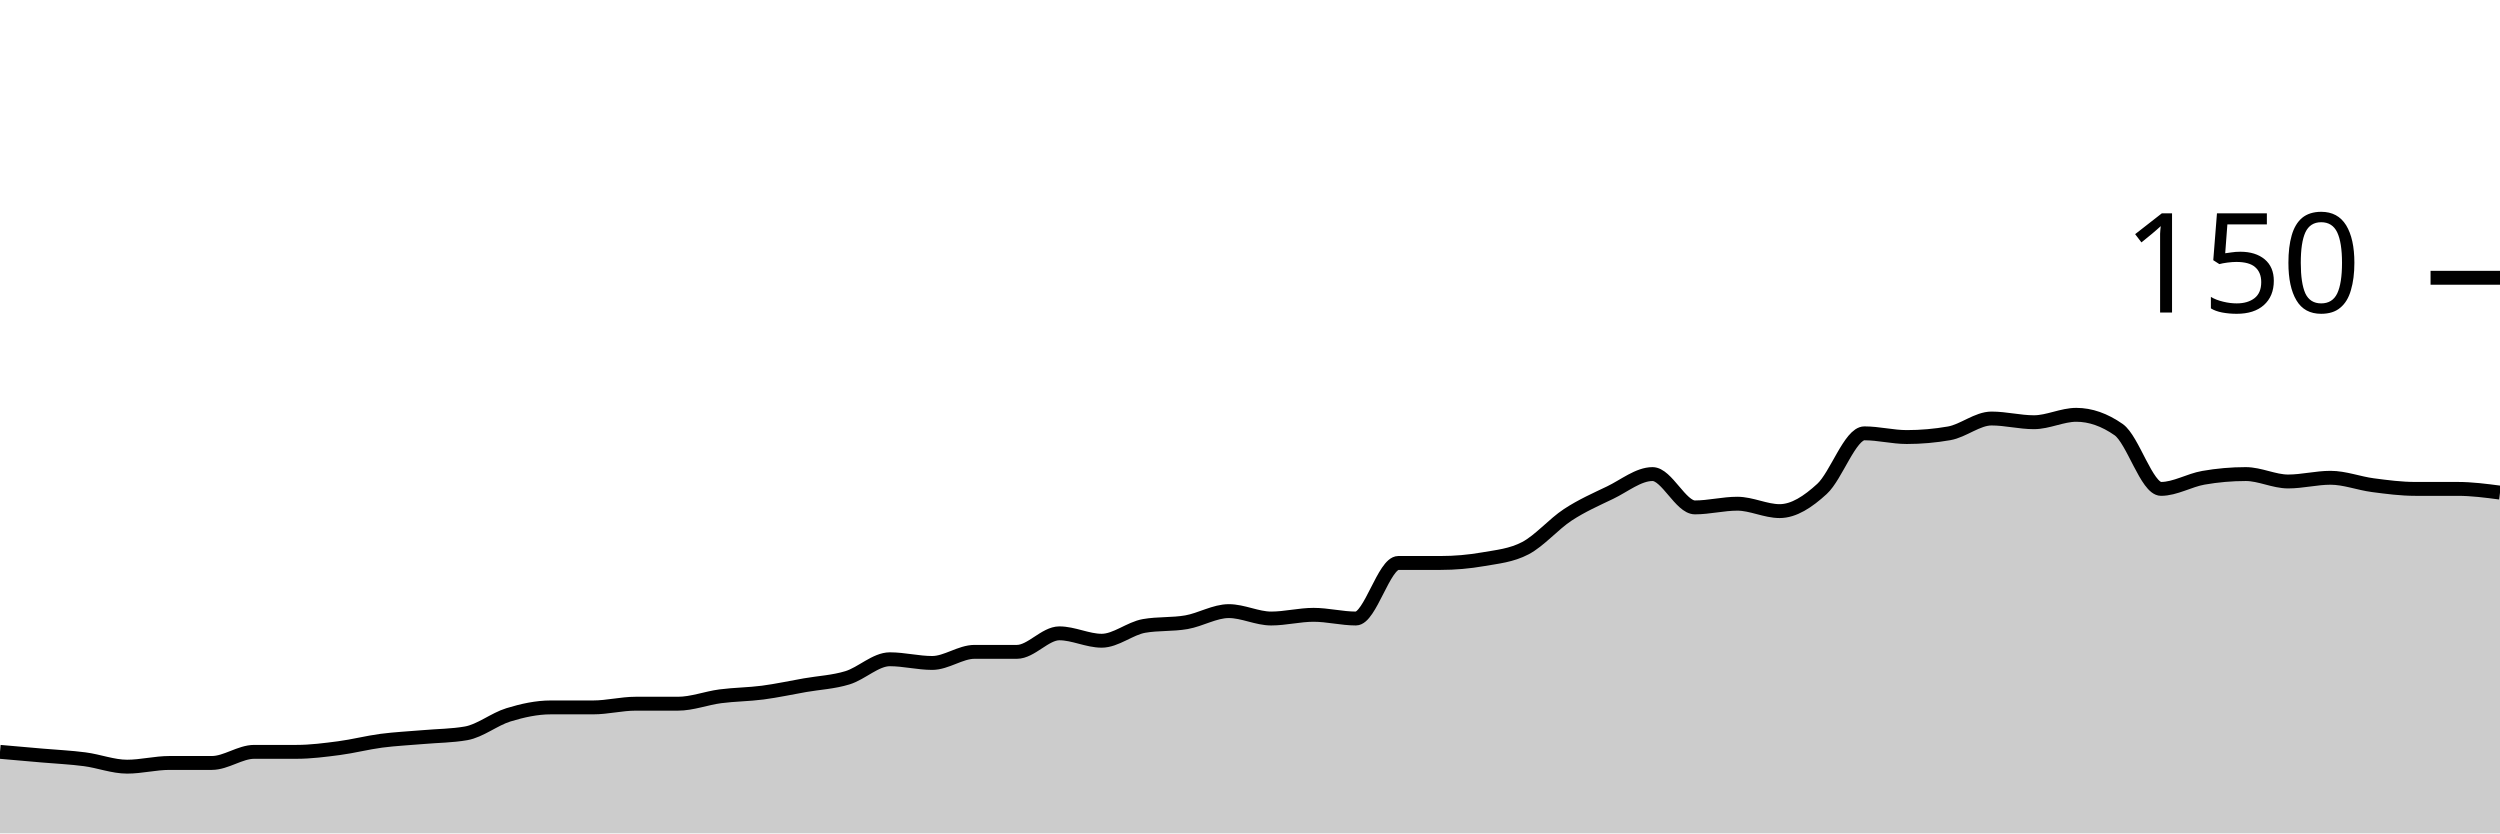
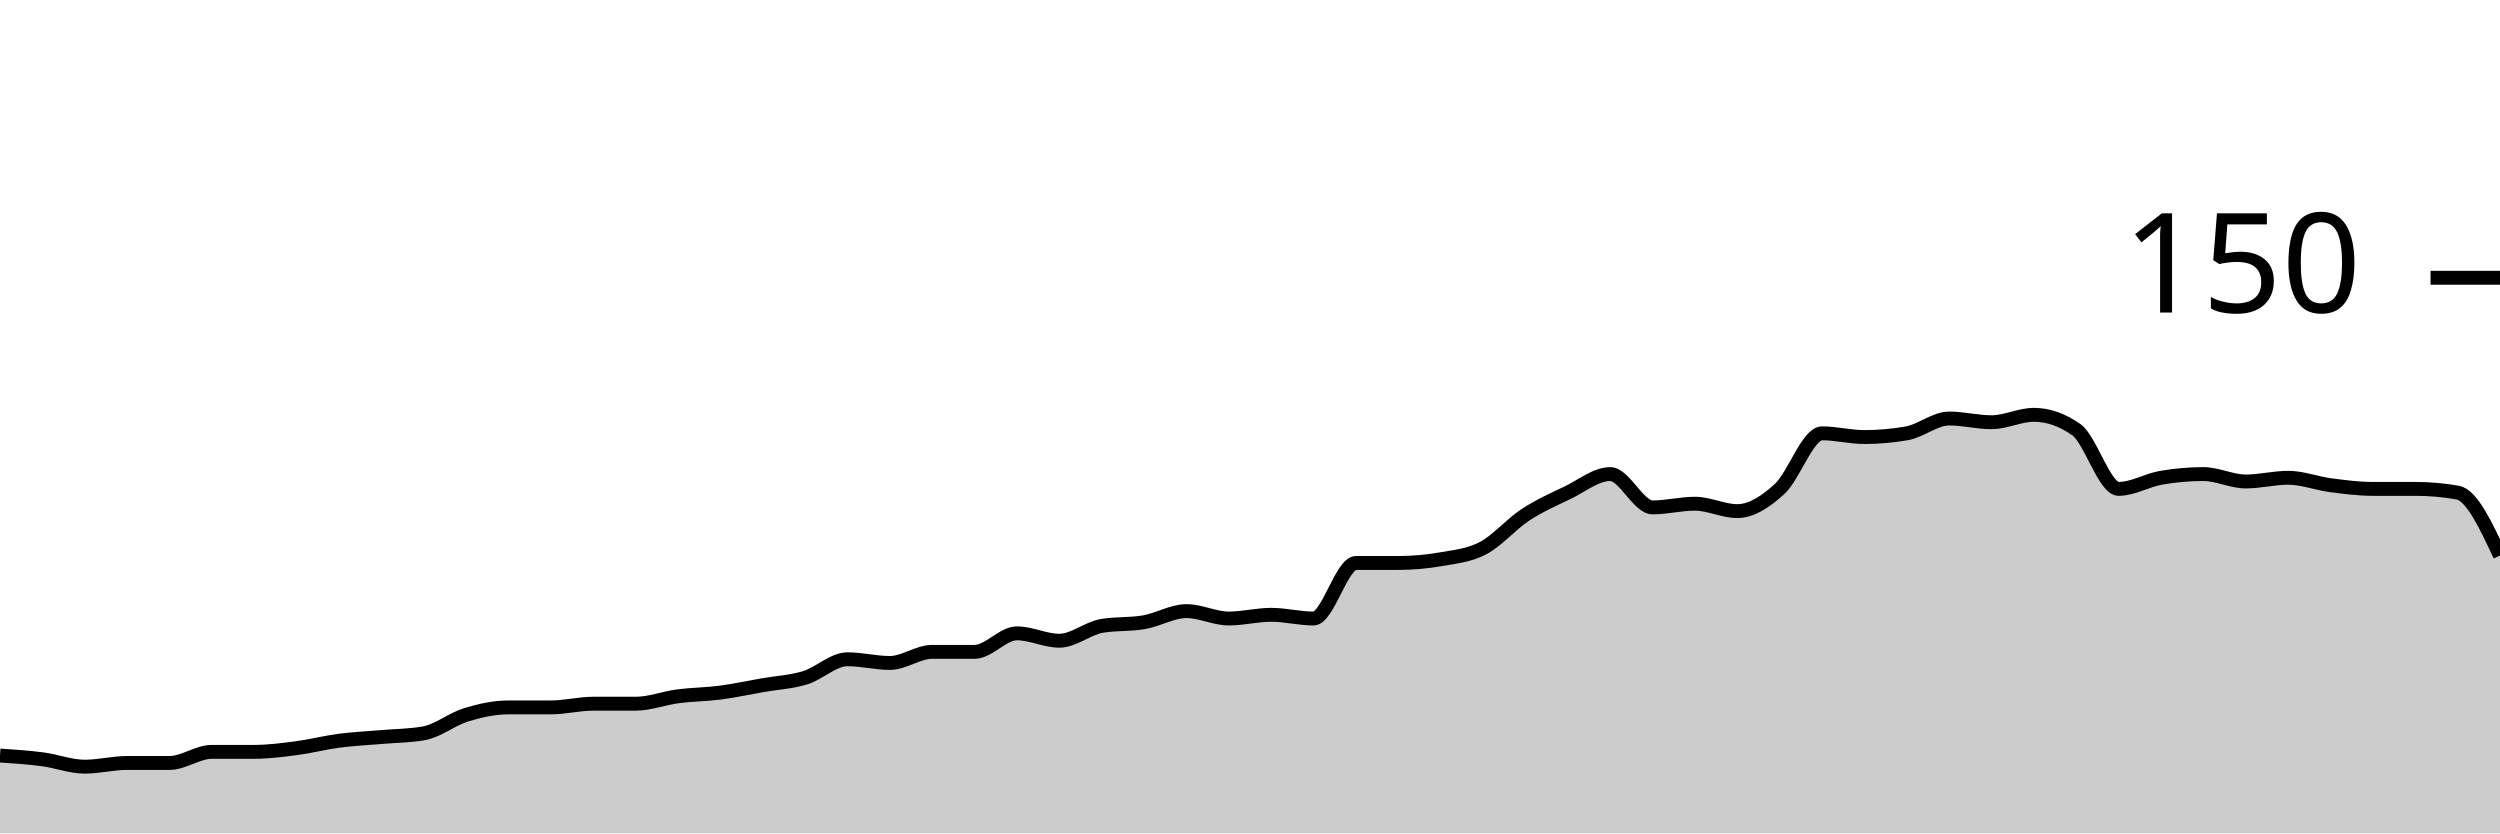
<svg xmlns="http://www.w3.org/2000/svg" viewBox="0 0 180 60">
  <g transform="translate(0,20)">
-     <path class="area" fill="rgba(0, 0, 0, 0.2)" d="M0,34.133C1.017,34.222,2.034,34.311,3.051,34.4C4.068,34.489,5.085,34.533,6.102,34.667C7.119,34.8,8.136,35.2,9.153,35.2C10.169,35.2,11.186,34.933,12.203,34.933C13.22,34.933,14.237,34.933,15.254,34.933C16.271,34.933,17.288,34.133,18.305,34.133C19.322,34.133,20.339,34.133,21.356,34.133C22.373,34.133,23.39,34,24.407,33.867C25.424,33.733,26.441,33.467,27.458,33.333C28.475,33.2,29.492,33.156,30.508,33.067C31.525,32.978,32.542,32.978,33.559,32.8C34.576,32.622,35.593,31.778,36.61,31.467C37.627,31.156,38.644,30.933,39.661,30.933C40.678,30.933,41.695,30.933,42.712,30.933C43.729,30.933,44.746,30.667,45.763,30.667C46.78,30.667,47.797,30.667,48.814,30.667C49.831,30.667,50.847,30.267,51.864,30.133C52.881,30,53.898,30,54.915,29.867C55.932,29.733,56.949,29.511,57.966,29.333C58.983,29.156,60,29.111,61.017,28.8C62.034,28.489,63.051,27.467,64.068,27.467C65.085,27.467,66.102,27.733,67.119,27.733C68.136,27.733,69.153,26.933,70.169,26.933C71.186,26.933,72.203,26.933,73.22,26.933C74.237,26.933,75.254,25.6,76.271,25.6C77.288,25.6,78.305,26.133,79.322,26.133C80.339,26.133,81.356,25.244,82.373,25.067C83.39,24.889,84.407,24.978,85.424,24.8C86.441,24.622,87.458,24,88.475,24C89.492,24,90.508,24.533,91.525,24.533C92.542,24.533,93.559,24.267,94.576,24.267C95.593,24.267,96.61,24.533,97.627,24.533C98.644,24.533,99.661,20.533,100.678,20.533C101.695,20.533,102.712,20.533,103.729,20.533C104.746,20.533,105.763,20.444,106.78,20.267C107.797,20.089,108.814,20,109.831,19.467C110.847,18.933,111.864,17.733,112.881,17.067C113.898,16.4,114.915,15.956,115.932,15.467C116.949,14.978,117.966,14.133,118.983,14.133C120,14.133,121.017,16.533,122.034,16.533C123.051,16.533,124.068,16.267,125.085,16.267C126.102,16.267,127.119,16.8,128.136,16.8C129.153,16.8,130.169,16.133,131.186,15.2C132.203,14.267,133.22,11.2,134.237,11.2C135.254,11.2,136.271,11.467,137.288,11.467C138.305,11.467,139.322,11.378,140.339,11.2C141.356,11.022,142.373,10.133,143.39,10.133C144.407,10.133,145.424,10.4,146.441,10.4C147.458,10.4,148.475,9.867,149.492,9.867C150.508,9.867,151.525,10.222,152.542,10.933C153.559,11.644,154.576,15.2,155.593,15.2C156.61,15.2,157.627,14.578,158.644,14.4C159.661,14.222,160.678,14.133,161.695,14.133C162.712,14.133,163.729,14.667,164.746,14.667C165.763,14.667,166.78,14.4,167.797,14.4C168.814,14.4,169.831,14.8,170.847,14.933C171.864,15.067,172.881,15.2,173.898,15.2C174.915,15.2,175.932,15.2,176.949,15.2C177.966,15.2,178.983,15.333,180,15.467L180,40C178.983,40,177.966,40,176.949,40C175.932,40,174.915,40,173.898,40C172.881,40,171.864,40,170.847,40C169.831,40,168.814,40,167.797,40C166.78,40,165.763,40,164.746,40C163.729,40,162.712,40,161.695,40C160.678,40,159.661,40,158.644,40C157.627,40,156.61,40,155.593,40C154.576,40,153.559,40,152.542,40C151.525,40,150.508,40,149.492,40C148.475,40,147.458,40,146.441,40C145.424,40,144.407,40,143.39,40C142.373,40,141.356,40,140.339,40C139.322,40,138.305,40,137.288,40C136.271,40,135.254,40,134.237,40C133.22,40,132.203,40,131.186,40C130.169,40,129.153,40,128.136,40C127.119,40,126.102,40,125.085,40C124.068,40,123.051,40,122.034,40C121.017,40,120,40,118.983,40C117.966,40,116.949,40,115.932,40C114.915,40,113.898,40,112.881,40C111.864,40,110.847,40,109.831,40C108.814,40,107.797,40,106.78,40C105.763,40,104.746,40,103.729,40C102.712,40,101.695,40,100.678,40C99.661,40,98.644,40,97.627,40C96.61,40,95.593,40,94.576,40C93.559,40,92.542,40,91.525,40C90.508,40,89.492,40,88.475,40C87.458,40,86.441,40,85.424,40C84.407,40,83.39,40,82.373,40C81.356,40,80.339,40,79.322,40C78.305,40,77.288,40,76.271,40C75.254,40,74.237,40,73.22,40C72.203,40,71.186,40,70.169,40C69.153,40,68.136,40,67.119,40C66.102,40,65.085,40,64.068,40C63.051,40,62.034,40,61.017,40C60,40,58.983,40,57.966,40C56.949,40,55.932,40,54.915,40C53.898,40,52.881,40,51.864,40C50.847,40,49.831,40,48.814,40C47.797,40,46.78,40,45.763,40C44.746,40,43.729,40,42.712,40C41.695,40,40.678,40,39.661,40C38.644,40,37.627,40,36.61,40C35.593,40,34.576,40,33.559,40C32.542,40,31.525,40,30.508,40C29.492,40,28.475,40,27.458,40C26.441,40,25.424,40,24.407,40C23.39,40,22.373,40,21.356,40C20.339,40,19.322,40,18.305,40C17.288,40,16.271,40,15.254,40C14.237,40,13.22,40,12.203,40C11.186,40,10.169,40,9.153,40C8.136,40,7.119,40,6.102,40C5.085,40,4.068,40,3.051,40C2.034,40,1.017,40,0,40Z" />
-     <path class="line" stroke="black" fill="none" d="M0,34.133C1.017,34.222,2.034,34.311,3.051,34.4C4.068,34.489,5.085,34.533,6.102,34.667C7.119,34.8,8.136,35.2,9.153,35.2C10.169,35.2,11.186,34.933,12.203,34.933C13.22,34.933,14.237,34.933,15.254,34.933C16.271,34.933,17.288,34.133,18.305,34.133C19.322,34.133,20.339,34.133,21.356,34.133C22.373,34.133,23.39,34,24.407,33.867C25.424,33.733,26.441,33.467,27.458,33.333C28.475,33.2,29.492,33.156,30.508,33.067C31.525,32.978,32.542,32.978,33.559,32.8C34.576,32.622,35.593,31.778,36.61,31.467C37.627,31.156,38.644,30.933,39.661,30.933C40.678,30.933,41.695,30.933,42.712,30.933C43.729,30.933,44.746,30.667,45.763,30.667C46.78,30.667,47.797,30.667,48.814,30.667C49.831,30.667,50.847,30.267,51.864,30.133C52.881,30,53.898,30,54.915,29.867C55.932,29.733,56.949,29.511,57.966,29.333C58.983,29.156,60,29.111,61.017,28.8C62.034,28.489,63.051,27.467,64.068,27.467C65.085,27.467,66.102,27.733,67.119,27.733C68.136,27.733,69.153,26.933,70.169,26.933C71.186,26.933,72.203,26.933,73.22,26.933C74.237,26.933,75.254,25.6,76.271,25.6C77.288,25.6,78.305,26.133,79.322,26.133C80.339,26.133,81.356,25.244,82.373,25.067C83.39,24.889,84.407,24.978,85.424,24.8C86.441,24.622,87.458,24,88.475,24C89.492,24,90.508,24.533,91.525,24.533C92.542,24.533,93.559,24.267,94.576,24.267C95.593,24.267,96.61,24.533,97.627,24.533C98.644,24.533,99.661,20.533,100.678,20.533C101.695,20.533,102.712,20.533,103.729,20.533C104.746,20.533,105.763,20.444,106.78,20.267C107.797,20.089,108.814,20,109.831,19.467C110.847,18.933,111.864,17.733,112.881,17.067C113.898,16.4,114.915,15.956,115.932,15.467C116.949,14.978,117.966,14.133,118.983,14.133C120,14.133,121.017,16.533,122.034,16.533C123.051,16.533,124.068,16.267,125.085,16.267C126.102,16.267,127.119,16.8,128.136,16.8C129.153,16.8,130.169,16.133,131.186,15.2C132.203,14.267,133.22,11.2,134.237,11.2C135.254,11.2,136.271,11.467,137.288,11.467C138.305,11.467,139.322,11.378,140.339,11.2C141.356,11.022,142.373,10.133,143.39,10.133C144.407,10.133,145.424,10.4,146.441,10.4C147.458,10.4,148.475,9.867,149.492,9.867C150.508,9.867,151.525,10.222,152.542,10.933C153.559,11.644,154.576,15.2,155.593,15.2C156.61,15.2,157.627,14.578,158.644,14.4C159.661,14.222,160.678,14.133,161.695,14.133C162.712,14.133,163.729,14.667,164.746,14.667C165.763,14.667,166.78,14.4,167.797,14.4C168.814,14.4,169.831,14.8,170.847,14.933C171.864,15.067,172.881,15.2,173.898,15.2C174.915,15.2,175.932,15.2,176.949,15.2C177.966,15.2,178.983,15.333,180,15.467" />
+     <path class="area" fill="rgba(0, 0, 0, 0.2)" d="M0,34.4C1.017,34.467,2.034,34.533,3.051,34.667C4.068,34.8,5.085,35.2,6.102,35.2C7.119,35.2,8.136,34.933,9.153,34.933C10.169,34.933,11.186,34.933,12.203,34.933C13.22,34.933,14.237,34.133,15.254,34.133C16.271,34.133,17.288,34.133,18.305,34.133C19.322,34.133,20.339,34,21.356,33.867C22.373,33.733,23.39,33.467,24.407,33.333C25.424,33.2,26.441,33.156,27.458,33.067C28.475,32.978,29.492,32.978,30.508,32.8C31.525,32.622,32.542,31.778,33.559,31.467C34.576,31.156,35.593,30.933,36.61,30.933C37.627,30.933,38.644,30.933,39.661,30.933C40.678,30.933,41.695,30.667,42.712,30.667C43.729,30.667,44.746,30.667,45.763,30.667C46.78,30.667,47.797,30.267,48.814,30.133C49.831,30,50.847,30,51.864,29.867C52.881,29.733,53.898,29.511,54.915,29.333C55.932,29.156,56.949,29.111,57.966,28.8C58.983,28.489,60,27.467,61.017,27.467C62.034,27.467,63.051,27.733,64.068,27.733C65.085,27.733,66.102,26.933,67.119,26.933C68.136,26.933,69.153,26.933,70.169,26.933C71.186,26.933,72.203,25.6,73.22,25.6C74.237,25.6,75.254,26.133,76.271,26.133C77.288,26.133,78.305,25.244,79.322,25.067C80.339,24.889,81.356,24.978,82.373,24.8C83.39,24.622,84.407,24,85.424,24C86.441,24,87.458,24.533,88.475,24.533C89.492,24.533,90.508,24.267,91.525,24.267C92.542,24.267,93.559,24.533,94.576,24.533C95.593,24.533,96.61,20.533,97.627,20.533C98.644,20.533,99.661,20.533,100.678,20.533C101.695,20.533,102.712,20.444,103.729,20.267C104.746,20.089,105.763,20,106.78,19.467C107.797,18.933,108.814,17.733,109.831,17.067C110.847,16.4,111.864,15.956,112.881,15.467C113.898,14.978,114.915,14.133,115.932,14.133C116.949,14.133,117.966,16.533,118.983,16.533C120,16.533,121.017,16.267,122.034,16.267C123.051,16.267,124.068,16.8,125.085,16.8C126.102,16.8,127.119,16.133,128.136,15.2C129.153,14.267,130.169,11.2,131.186,11.2C132.203,11.2,133.22,11.467,134.237,11.467C135.254,11.467,136.271,11.378,137.288,11.2C138.305,11.022,139.322,10.133,140.339,10.133C141.356,10.133,142.373,10.4,143.39,10.4C144.407,10.4,145.424,9.867,146.441,9.867C147.458,9.867,148.475,10.222,149.492,10.933C150.508,11.644,151.525,15.2,152.542,15.2C153.559,15.2,154.576,14.578,155.593,14.4C156.61,14.222,157.627,14.133,158.644,14.133C159.661,14.133,160.678,14.667,161.695,14.667C162.712,14.667,163.729,14.4,164.746,14.4C165.763,14.4,166.78,14.8,167.797,14.933C168.814,15.067,169.831,15.2,170.847,15.2C171.864,15.2,172.881,15.2,173.898,15.2C174.915,15.2,175.932,15.289,176.949,15.467C177.966,15.644,178.983,17.822,180,20L180,40C178.983,40,177.966,40,176.949,40C175.932,40,174.915,40,173.898,40C172.881,40,171.864,40,170.847,40C169.831,40,168.814,40,167.797,40C166.78,40,165.763,40,164.746,40C163.729,40,162.712,40,161.695,40C160.678,40,159.661,40,158.644,40C157.627,40,156.61,40,155.593,40C154.576,40,153.559,40,152.542,40C151.525,40,150.508,40,149.492,40C148.475,40,147.458,40,146.441,40C145.424,40,144.407,40,143.39,40C142.373,40,141.356,40,140.339,40C139.322,40,138.305,40,137.288,40C136.271,40,135.254,40,134.237,40C133.22,40,132.203,40,131.186,40C130.169,40,129.153,40,128.136,40C127.119,40,126.102,40,125.085,40C124.068,40,123.051,40,122.034,40C121.017,40,120,40,118.983,40C117.966,40,116.949,40,115.932,40C114.915,40,113.898,40,112.881,40C111.864,40,110.847,40,109.831,40C108.814,40,107.797,40,106.78,40C105.763,40,104.746,40,103.729,40C102.712,40,101.695,40,100.678,40C99.661,40,98.644,40,97.627,40C96.61,40,95.593,40,94.576,40C93.559,40,92.542,40,91.525,40C90.508,40,89.492,40,88.475,40C87.458,40,86.441,40,85.424,40C84.407,40,83.39,40,82.373,40C81.356,40,80.339,40,79.322,40C78.305,40,77.288,40,76.271,40C75.254,40,74.237,40,73.22,40C72.203,40,71.186,40,70.169,40C69.153,40,68.136,40,67.119,40C66.102,40,65.085,40,64.068,40C63.051,40,62.034,40,61.017,40C60,40,58.983,40,57.966,40C56.949,40,55.932,40,54.915,40C53.898,40,52.881,40,51.864,40C50.847,40,49.831,40,48.814,40C47.797,40,46.78,40,45.763,40C44.746,40,43.729,40,42.712,40C41.695,40,40.678,40,39.661,40C38.644,40,37.627,40,36.61,40C35.593,40,34.576,40,33.559,40C32.542,40,31.525,40,30.508,40C29.492,40,28.475,40,27.458,40C26.441,40,25.424,40,24.407,40C23.39,40,22.373,40,21.356,40C20.339,40,19.322,40,18.305,40C17.288,40,16.271,40,15.254,40C14.237,40,13.22,40,12.203,40C11.186,40,10.169,40,9.153,40C8.136,40,7.119,40,6.102,40C5.085,40,4.068,40,3.051,40C2.034,40,1.017,40,0,40Z" />
+     <path class="line" stroke="black" fill="none" d="M0,34.4C1.017,34.467,2.034,34.533,3.051,34.667C4.068,34.8,5.085,35.2,6.102,35.2C7.119,35.2,8.136,34.933,9.153,34.933C10.169,34.933,11.186,34.933,12.203,34.933C13.22,34.933,14.237,34.133,15.254,34.133C16.271,34.133,17.288,34.133,18.305,34.133C19.322,34.133,20.339,34,21.356,33.867C22.373,33.733,23.39,33.467,24.407,33.333C25.424,33.2,26.441,33.156,27.458,33.067C28.475,32.978,29.492,32.978,30.508,32.8C31.525,32.622,32.542,31.778,33.559,31.467C34.576,31.156,35.593,30.933,36.61,30.933C37.627,30.933,38.644,30.933,39.661,30.933C40.678,30.933,41.695,30.667,42.712,30.667C43.729,30.667,44.746,30.667,45.763,30.667C46.78,30.667,47.797,30.267,48.814,30.133C49.831,30,50.847,30,51.864,29.867C52.881,29.733,53.898,29.511,54.915,29.333C55.932,29.156,56.949,29.111,57.966,28.8C58.983,28.489,60,27.467,61.017,27.467C62.034,27.467,63.051,27.733,64.068,27.733C65.085,27.733,66.102,26.933,67.119,26.933C68.136,26.933,69.153,26.933,70.169,26.933C71.186,26.933,72.203,25.6,73.22,25.6C74.237,25.6,75.254,26.133,76.271,26.133C77.288,26.133,78.305,25.244,79.322,25.067C80.339,24.889,81.356,24.978,82.373,24.8C83.39,24.622,84.407,24,85.424,24C86.441,24,87.458,24.533,88.475,24.533C89.492,24.533,90.508,24.267,91.525,24.267C92.542,24.267,93.559,24.533,94.576,24.533C95.593,24.533,96.61,20.533,97.627,20.533C98.644,20.533,99.661,20.533,100.678,20.533C101.695,20.533,102.712,20.444,103.729,20.267C104.746,20.089,105.763,20,106.78,19.467C107.797,18.933,108.814,17.733,109.831,17.067C110.847,16.4,111.864,15.956,112.881,15.467C113.898,14.978,114.915,14.133,115.932,14.133C116.949,14.133,117.966,16.533,118.983,16.533C120,16.533,121.017,16.267,122.034,16.267C123.051,16.267,124.068,16.8,125.085,16.8C126.102,16.8,127.119,16.133,128.136,15.2C129.153,14.267,130.169,11.2,131.186,11.2C132.203,11.2,133.22,11.467,134.237,11.467C135.254,11.467,136.271,11.378,137.288,11.2C138.305,11.022,139.322,10.133,140.339,10.133C141.356,10.133,142.373,10.4,143.39,10.4C144.407,10.4,145.424,9.867,146.441,9.867C147.458,9.867,148.475,10.222,149.492,10.933C150.508,11.644,151.525,15.2,152.542,15.2C153.559,15.2,154.576,14.578,155.593,14.4C156.61,14.222,157.627,14.133,158.644,14.133C159.661,14.133,160.678,14.667,161.695,14.667C162.712,14.667,163.729,14.4,164.746,14.4C165.763,14.4,166.78,14.8,167.797,14.933C168.814,15.067,169.831,15.2,170.847,15.2C171.864,15.2,172.881,15.2,173.898,15.2C174.915,15.2,175.932,15.289,176.949,15.467C177.966,15.644,178.983,17.822,180,20" />
    <path class="axis-ceiling" stroke-width="1" stroke="black" fill="none" d="M175,0L180,0" />
    <text class="axis-ceiling-label" font-family="sans-serif" text-anchor="end" font-size="10px" x="170" y="2.5">150</text>
  </g>
</svg>
